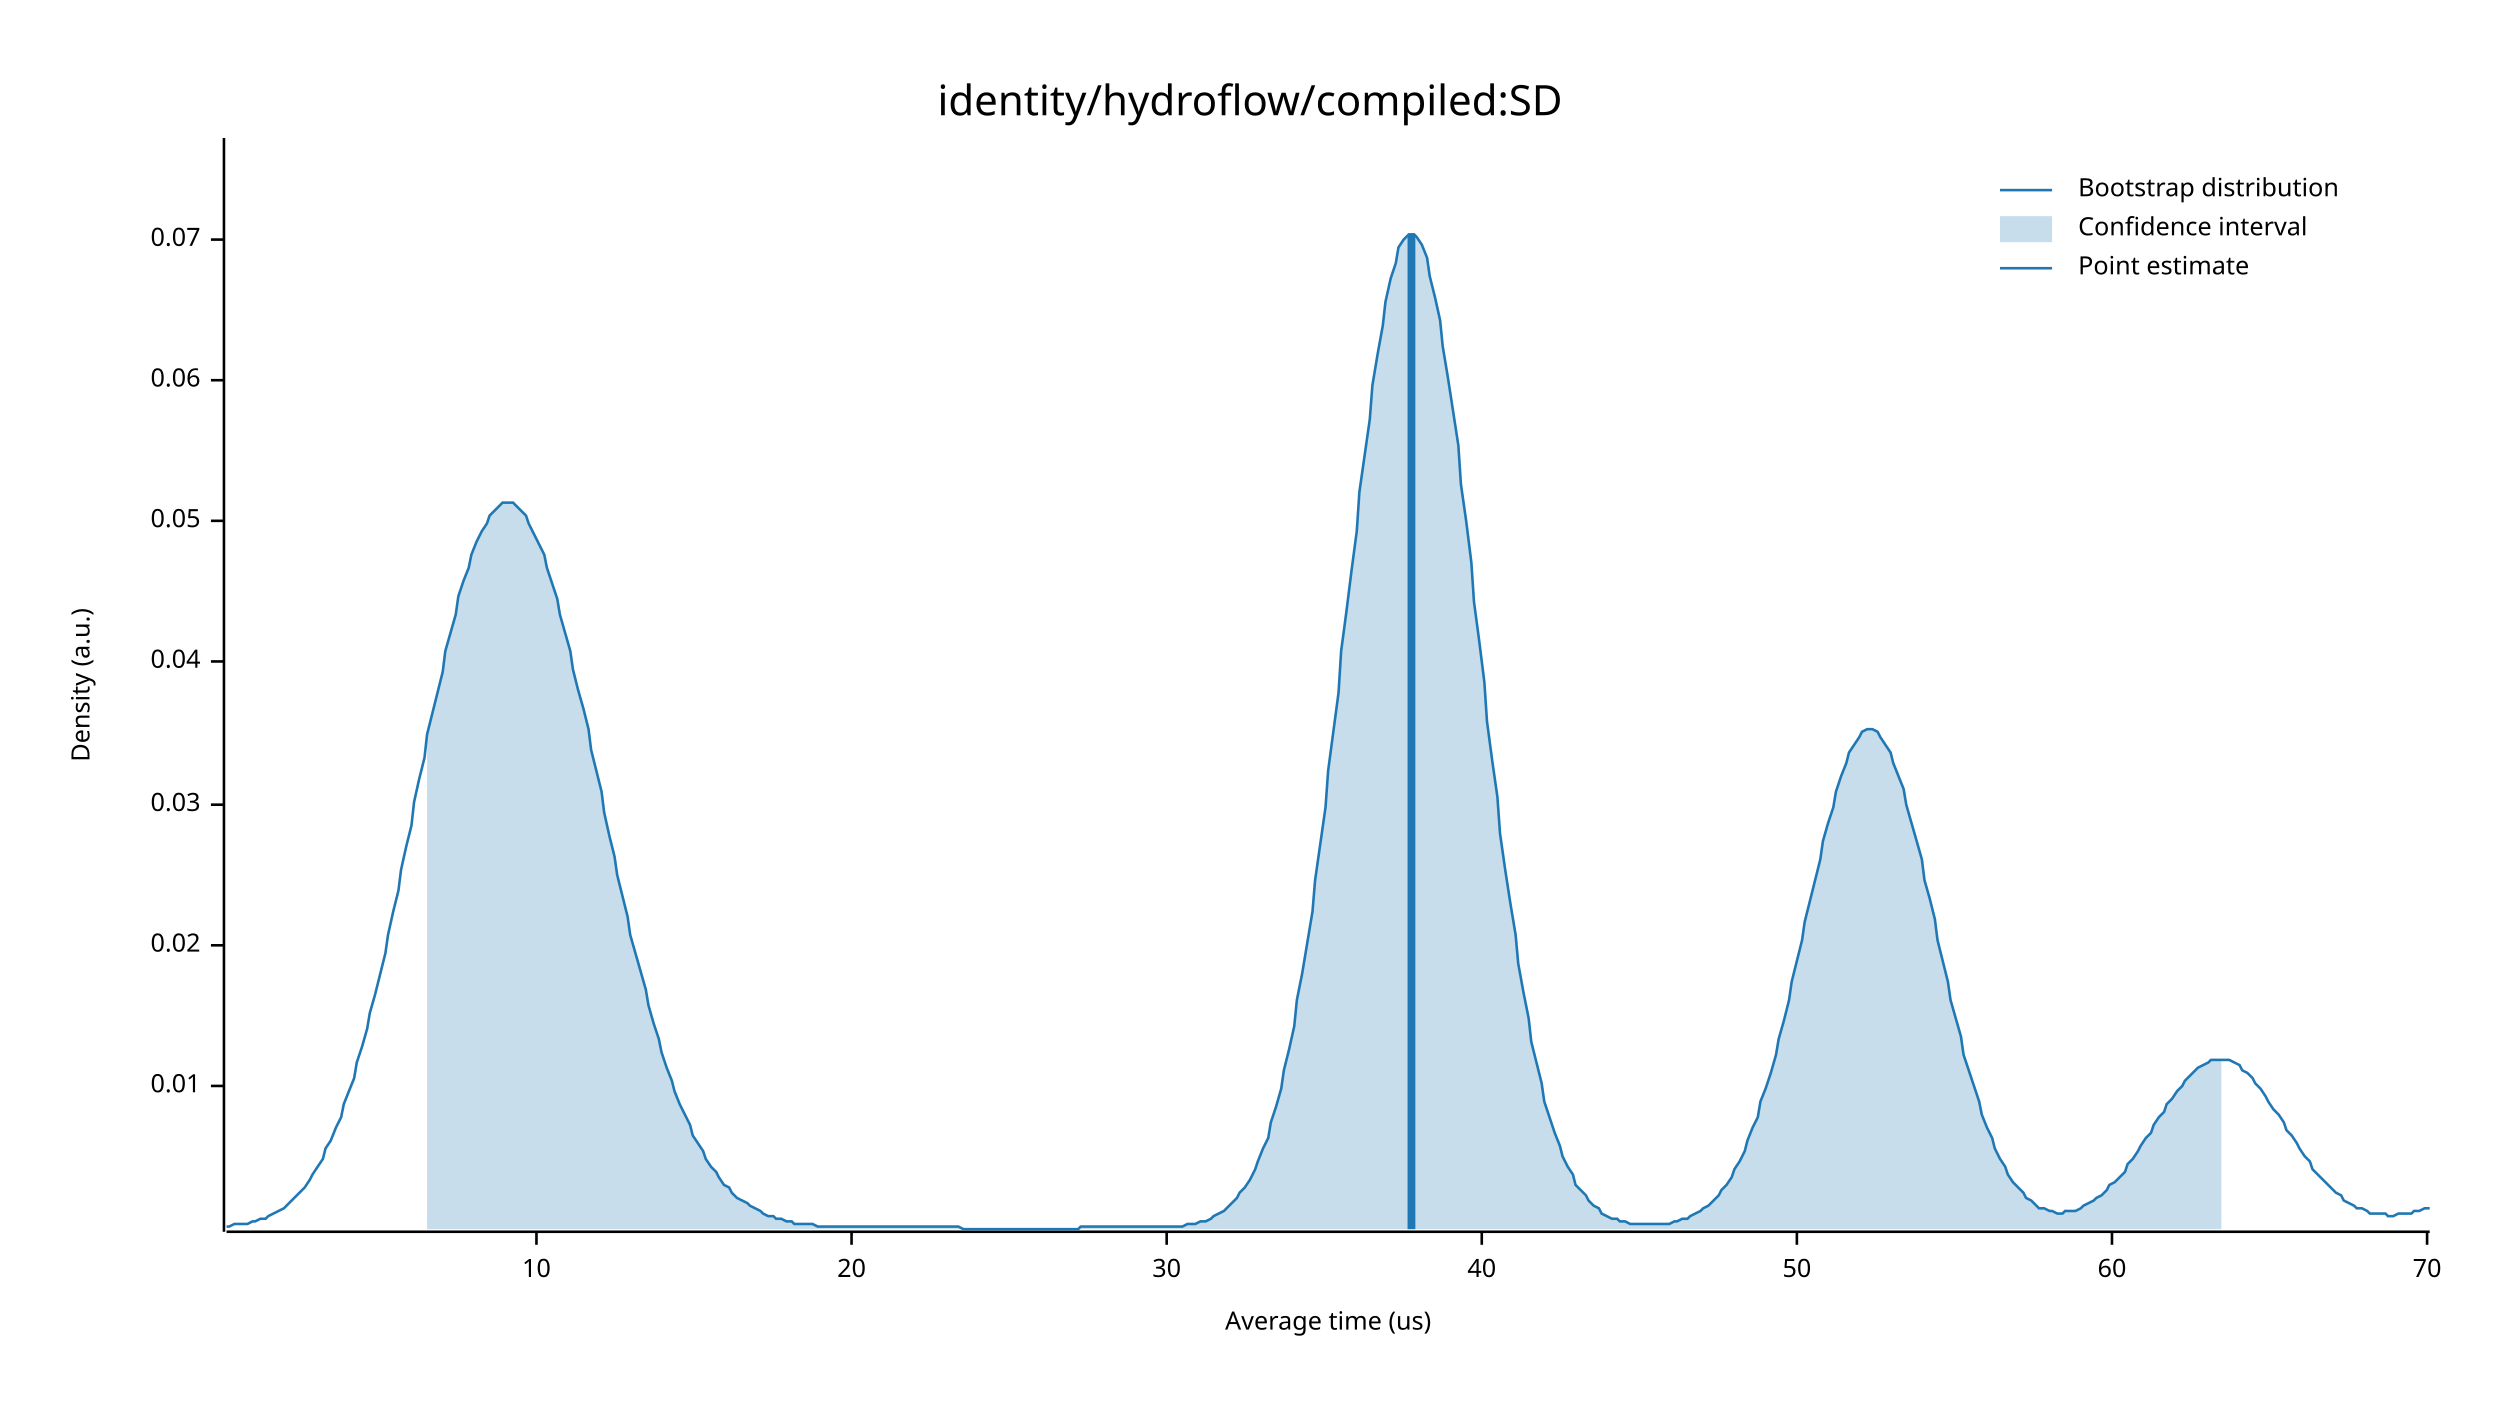
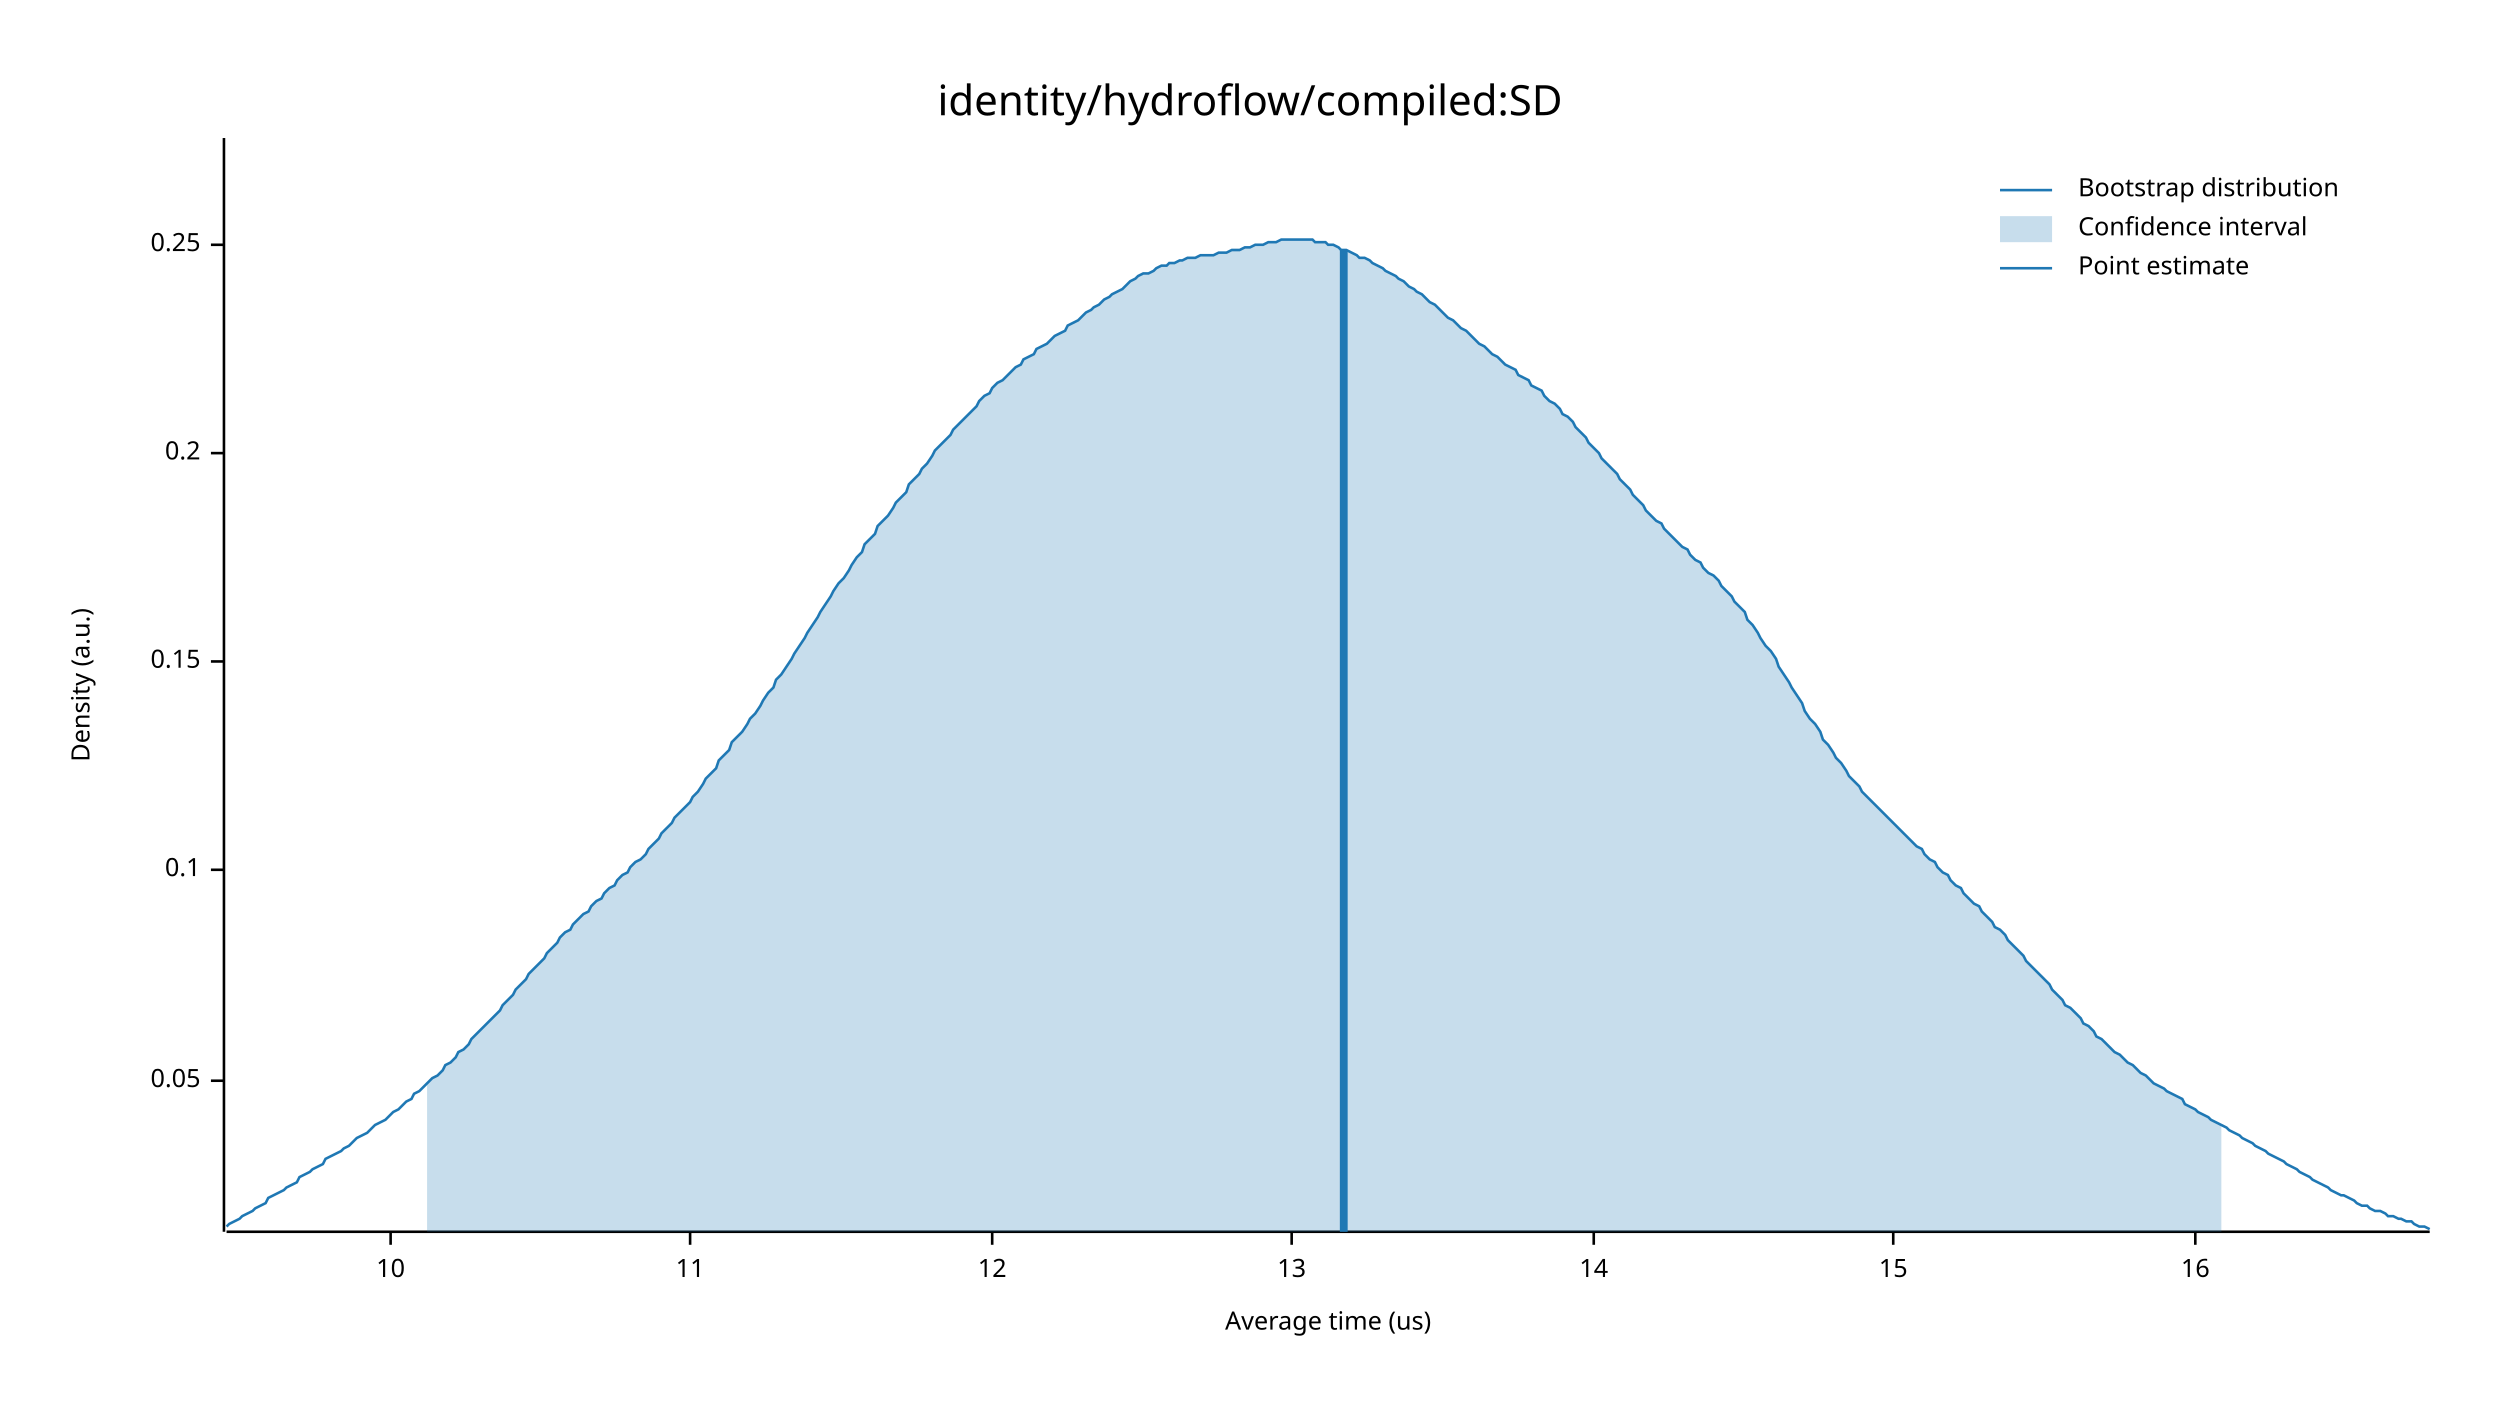
<svg xmlns="http://www.w3.org/2000/svg" width="960" height="540" viewBox="0 0 960 540">
  <text x="480" y="32" dy="0.76em" text-anchor="middle" font-family="sans-serif" font-size="16.129" opacity="1" fill="#000000">
identity/hydroflow/compiled:SD
</text>
  <text x="27" y="263" dy="0.76em" text-anchor="middle" font-family="sans-serif" font-size="9.677" opacity="1" fill="#000000" transform="rotate(270, 27, 263)">
Density (a.u.)
</text>
  <text x="510" y="513" dy="-0.5ex" text-anchor="middle" font-family="sans-serif" font-size="9.677" opacity="1" fill="#000000">
Average time (us)
</text>
  <polyline fill="none" opacity="1" stroke="#000000" stroke-width="1" points="86,53 86,473 " />
-   <text x="77" y="417" dy="0.5ex" text-anchor="end" font-family="sans-serif" font-size="9.677" opacity="1" fill="#000000">
- 0.01
+   <text x="77" y="415" dy="0.5ex" text-anchor="end" font-family="sans-serif" font-size="9.677" opacity="1" fill="#000000">
+ 0.05
</text>
-   <polyline fill="none" opacity="1" stroke="#000000" stroke-width="1" points="81,417 86,417 " />
-   <text x="77" y="363" dy="0.5ex" text-anchor="end" font-family="sans-serif" font-size="9.677" opacity="1" fill="#000000">
- 0.02
+   <polyline fill="none" opacity="1" stroke="#000000" stroke-width="1" points="81,415 86,415 " />
+   <text x="77" y="334" dy="0.5ex" text-anchor="end" font-family="sans-serif" font-size="9.677" opacity="1" fill="#000000">
+ 0.1
</text>
-   <polyline fill="none" opacity="1" stroke="#000000" stroke-width="1" points="81,363 86,363 " />
-   <text x="77" y="309" dy="0.5ex" text-anchor="end" font-family="sans-serif" font-size="9.677" opacity="1" fill="#000000">
- 0.03
- </text>
-   <polyline fill="none" opacity="1" stroke="#000000" stroke-width="1" points="81,309 86,309 " />
+   <polyline fill="none" opacity="1" stroke="#000000" stroke-width="1" points="81,334 86,334 " />
  <text x="77" y="254" dy="0.5ex" text-anchor="end" font-family="sans-serif" font-size="9.677" opacity="1" fill="#000000">
- 0.04
+ 0.15
</text>
  <polyline fill="none" opacity="1" stroke="#000000" stroke-width="1" points="81,254 86,254 " />
-   <text x="77" y="200" dy="0.5ex" text-anchor="end" font-family="sans-serif" font-size="9.677" opacity="1" fill="#000000">
- 0.05
+   <text x="77" y="174" dy="0.5ex" text-anchor="end" font-family="sans-serif" font-size="9.677" opacity="1" fill="#000000">
+ 0.2
</text>
-   <polyline fill="none" opacity="1" stroke="#000000" stroke-width="1" points="81,200 86,200 " />
-   <text x="77" y="146" dy="0.5ex" text-anchor="end" font-family="sans-serif" font-size="9.677" opacity="1" fill="#000000">
- 0.06
+   <polyline fill="none" opacity="1" stroke="#000000" stroke-width="1" points="81,174 86,174 " />
+   <text x="77" y="94" dy="0.5ex" text-anchor="end" font-family="sans-serif" font-size="9.677" opacity="1" fill="#000000">
+ 0.25
</text>
-   <polyline fill="none" opacity="1" stroke="#000000" stroke-width="1" points="81,146 86,146 " />
-   <text x="77" y="92" dy="0.5ex" text-anchor="end" font-family="sans-serif" font-size="9.677" opacity="1" fill="#000000">
- 0.07
- </text>
-   <polyline fill="none" opacity="1" stroke="#000000" stroke-width="1" points="81,92 86,92 " />
+   <polyline fill="none" opacity="1" stroke="#000000" stroke-width="1" points="81,94 86,94 " />
  <polyline fill="none" opacity="1" stroke="#000000" stroke-width="1" points="87,473 933,473 " />
-   <text x="206" y="483" dy="0.76em" text-anchor="middle" font-family="sans-serif" font-size="9.677" opacity="1" fill="#000000">
+   <text x="150" y="483" dy="0.76em" text-anchor="middle" font-family="sans-serif" font-size="9.677" opacity="1" fill="#000000">
10
</text>
-   <polyline fill="none" opacity="1" stroke="#000000" stroke-width="1" points="206,473 206,478 " />
-   <text x="327" y="483" dy="0.76em" text-anchor="middle" font-family="sans-serif" font-size="9.677" opacity="1" fill="#000000">
- 20
+   <polyline fill="none" opacity="1" stroke="#000000" stroke-width="1" points="150,473 150,478 " />
+   <text x="265" y="483" dy="0.76em" text-anchor="middle" font-family="sans-serif" font-size="9.677" opacity="1" fill="#000000">
+ 11
</text>
-   <polyline fill="none" opacity="1" stroke="#000000" stroke-width="1" points="327,473 327,478 " />
-   <text x="448" y="483" dy="0.76em" text-anchor="middle" font-family="sans-serif" font-size="9.677" opacity="1" fill="#000000">
- 30
+   <polyline fill="none" opacity="1" stroke="#000000" stroke-width="1" points="265,473 265,478 " />
+   <text x="381" y="483" dy="0.76em" text-anchor="middle" font-family="sans-serif" font-size="9.677" opacity="1" fill="#000000">
+ 12
</text>
-   <polyline fill="none" opacity="1" stroke="#000000" stroke-width="1" points="448,473 448,478 " />
-   <text x="569" y="483" dy="0.76em" text-anchor="middle" font-family="sans-serif" font-size="9.677" opacity="1" fill="#000000">
- 40
+   <polyline fill="none" opacity="1" stroke="#000000" stroke-width="1" points="381,473 381,478 " />
+   <text x="496" y="483" dy="0.76em" text-anchor="middle" font-family="sans-serif" font-size="9.677" opacity="1" fill="#000000">
+ 13
</text>
-   <polyline fill="none" opacity="1" stroke="#000000" stroke-width="1" points="569,473 569,478 " />
-   <text x="690" y="483" dy="0.76em" text-anchor="middle" font-family="sans-serif" font-size="9.677" opacity="1" fill="#000000">
- 50
+   <polyline fill="none" opacity="1" stroke="#000000" stroke-width="1" points="496,473 496,478 " />
+   <text x="612" y="483" dy="0.76em" text-anchor="middle" font-family="sans-serif" font-size="9.677" opacity="1" fill="#000000">
+ 14
</text>
-   <polyline fill="none" opacity="1" stroke="#000000" stroke-width="1" points="690,473 690,478 " />
-   <text x="811" y="483" dy="0.76em" text-anchor="middle" font-family="sans-serif" font-size="9.677" opacity="1" fill="#000000">
- 60
+   <polyline fill="none" opacity="1" stroke="#000000" stroke-width="1" points="612,473 612,478 " />
+   <text x="727" y="483" dy="0.76em" text-anchor="middle" font-family="sans-serif" font-size="9.677" opacity="1" fill="#000000">
+ 15
</text>
-   <polyline fill="none" opacity="1" stroke="#000000" stroke-width="1" points="811,473 811,478 " />
-   <text x="932" y="483" dy="0.76em" text-anchor="middle" font-family="sans-serif" font-size="9.677" opacity="1" fill="#000000">
- 70
+   <polyline fill="none" opacity="1" stroke="#000000" stroke-width="1" points="727,473 727,478 " />
+   <text x="843" y="483" dy="0.76em" text-anchor="middle" font-family="sans-serif" font-size="9.677" opacity="1" fill="#000000">
+ 16
</text>
-   <polyline fill="none" opacity="1" stroke="#000000" stroke-width="1" points="932,473 932,478 " />
-   <polyline fill="none" opacity="1" stroke="#1F78B4" stroke-width="1" points="87,471 88,471 90,470 92,470 93,470 95,470 97,469 98,469 100,468 102,468 103,467 105,466 107,465 109,464 110,463 112,461 114,459 115,458 117,456 119,453 120,451 122,448 124,445 125,441 127,438 129,433 131,429 132,424 134,419 136,414 137,408 139,402 141,395 142,389 144,382 146,374 148,366 149,359 151,350 153,342 154,334 156,325 158,317 159,308 161,299 163,291 164,282 166,274 168,266 170,258 171,250 173,243 175,236 176,229 178,223 180,218 181,213 183,208 185,204 187,201 188,198 190,196 192,194 193,193 195,193 197,193 198,194 200,196 202,198 203,201 205,205 207,209 209,213 210,218 212,224 214,230 215,236 217,243 219,250 220,257 222,265 224,272 226,280 227,288 229,296 231,304 232,312 234,321 236,329 237,336 239,344 241,352 242,359 244,366 246,373 248,380 249,386 251,393 253,399 254,404 256,410 258,415 259,419 261,424 263,428 265,432 266,436 268,439 270,442 271,445 273,448 275,450 276,452 278,455 280,456 281,458 283,460 285,461 287,462 288,463 290,464 292,465 293,466 295,467 297,467 298,468 300,468 302,469 304,469 305,470 307,470 309,470 310,470 312,470 314,471 315,471 317,471 319,471 320,471 322,471 324,471 326,471 327,471 329,471 331,471 332,471 334,471 336,471 337,471 339,471 341,471 343,471 344,471 346,471 348,471 349,471 351,471 353,471 354,471 356,471 358,471 359,471 361,471 363,471 365,471 366,471 368,471 370,472 371,472 373,472 375,472 376,472 378,472 380,472 381,472 383,472 385,472 387,472 388,472 390,472 392,472 393,472 395,472 397,472 398,472 400,472 402,472 404,472 405,472 407,472 409,472 410,472 412,472 414,472 415,471 417,471 419,471 420,471 422,471 424,471 426,471 427,471 429,471 431,471 432,471 434,471 436,471 437,471 439,471 441,471 443,471 444,471 446,471 448,471 449,471 451,471 453,471 454,471 456,470 458,470 459,470 461,469 463,469 465,468 466,467 468,466 470,465 471,464 473,462 475,460 476,458 478,456 480,453 482,449 483,446 485,441 487,437 488,431 490,425 492,418 493,411 495,403 497,394 498,384 500,374 502,362 504,350 505,338 507,324 509,310 510,296 512,281 514,266 515,250 517,235 519,219 521,204 522,189 524,175 526,161 527,148 529,136 531,125 532,116 534,107 536,101 537,95 539,92 541,90 543,90 544,91 546,94 548,99 549,106 551,114 553,123 554,133 556,145 558,158 560,171 561,186 563,200 565,216 566,231 568,246 570,262 571,277 573,292 575,306 576,320 578,334 580,347 582,359 583,370 585,381 587,391 588,400 590,408 592,416 593,423 595,429 597,435 599,440 600,444 602,448 604,451 605,455 607,457 609,459 610,461 612,463 614,464 615,466 617,467 619,468 621,468 622,469 624,469 626,470 627,470 629,470 631,470 632,470 634,470 636,470 638,470 639,470 641,470 643,469 644,469 646,468 648,468 649,467 651,466 653,465 654,464 656,463 658,461 660,459 661,457 663,455 665,452 666,449 668,446 670,442 671,438 673,433 675,429 676,423 678,418 680,412 682,405 683,399 685,392 687,384 688,377 690,369 692,361 693,354 695,346 697,338 699,330 700,323 702,316 704,310 705,304 707,298 709,293 710,289 712,286 714,283 715,281 717,280 719,280 721,281 722,283 724,286 726,289 727,293 729,298 731,303 732,309 734,316 736,323 738,330 739,338 741,345 743,353 744,361 746,369 748,377 749,384 751,391 753,398 754,405 756,411 758,417 760,423 761,428 763,433 765,437 766,441 768,445 770,448 771,451 773,454 775,456 777,458 778,460 780,461 782,463 783,464 785,464 787,465 788,465 790,466 792,466 793,465 795,465 797,465 799,464 800,463 802,462 804,461 805,460 807,459 809,457 810,455 812,454 814,452 816,450 817,447 819,445 821,442 822,440 824,437 826,435 827,432 829,429 831,427 832,424 834,422 836,419 838,417 839,415 841,413 843,411 844,410 846,409 848,408 849,407 851,407 853,407 855,407 856,407 858,408 860,409 861,411 863,412 865,414 866,416 868,418 870,421 871,423 873,426 875,428 877,431 878,434 880,436 882,439 883,441 885,444 887,446 888,449 890,451 892,453 894,455 895,456 897,458 899,459 900,461 902,462 904,463 905,464 907,464 909,465 910,466 912,466 914,466 916,466 917,467 919,467 921,466 922,466 924,466 926,466 927,465 929,465 931,464 933,464 " />
-   <polygon opacity="0.25" fill="#1F78B4" points="164,282 166,274 168,266 170,258 171,250 173,243 175,236 176,229 178,223 180,218 181,213 183,208 185,204 187,201 188,198 190,196 192,194 193,193 195,193 197,193 198,194 200,196 202,198 203,201 205,205 207,209 209,213 210,218 212,224 214,230 215,236 217,243 219,250 220,257 222,265 224,272 226,280 227,288 229,296 231,304 232,312 234,321 236,329 237,336 239,344 241,352 242,359 244,366 246,373 248,380 249,386 251,393 253,399 254,404 256,410 258,415 259,419 261,424 263,428 265,432 266,436 268,439 270,442 271,445 273,448 275,450 276,452 278,455 280,456 281,458 283,460 285,461 287,462 288,463 290,464 292,465 293,466 295,467 297,467 298,468 300,468 302,469 304,469 305,470 307,470 309,470 310,470 312,470 314,471 315,471 317,471 319,471 320,471 322,471 324,471 326,471 327,471 329,471 331,471 332,471 334,471 336,471 337,471 339,471 341,471 343,471 344,471 346,471 348,471 349,471 351,471 353,471 354,471 356,471 358,471 359,471 361,471 363,471 365,471 366,471 368,471 370,472 371,472 373,472 375,472 376,472 378,472 380,472 381,472 383,472 385,472 387,472 388,472 390,472 392,472 393,472 395,472 397,472 398,472 400,472 402,472 404,472 405,472 407,472 409,472 410,472 412,472 414,472 415,471 417,471 419,471 420,471 422,471 424,471 426,471 427,471 429,471 431,471 432,471 434,471 436,471 437,471 439,471 441,471 443,471 444,471 446,471 448,471 449,471 451,471 453,471 454,471 456,470 458,470 459,470 461,469 463,469 465,468 466,467 468,466 470,465 471,464 473,462 475,460 476,458 478,456 480,453 482,449 483,446 485,441 487,437 488,431 490,425 492,418 493,411 495,403 497,394 498,384 500,374 502,362 504,350 505,338 507,324 509,310 510,296 512,281 514,266 515,250 517,235 519,219 521,204 522,189 524,175 526,161 527,148 529,136 531,125 532,116 534,107 536,101 537,95 539,92 541,90 543,90 544,91 546,94 548,99 549,106 551,114 553,123 554,133 556,145 558,158 560,171 561,186 563,200 565,216 566,231 568,246 570,262 571,277 573,292 575,306 576,320 578,334 580,347 582,359 583,370 585,381 587,391 588,400 590,408 592,416 593,423 595,429 597,435 599,440 600,444 602,448 604,451 605,455 607,457 609,459 610,461 612,463 614,464 615,466 617,467 619,468 621,468 622,469 624,469 626,470 627,470 629,470 631,470 632,470 634,470 636,470 638,470 639,470 641,470 643,469 644,469 646,468 648,468 649,467 651,466 653,465 654,464 656,463 658,461 660,459 661,457 663,455 665,452 666,449 668,446 670,442 671,438 673,433 675,429 676,423 678,418 680,412 682,405 683,399 685,392 687,384 688,377 690,369 692,361 693,354 695,346 697,338 699,330 700,323 702,316 704,310 705,304 707,298 709,293 710,289 712,286 714,283 715,281 717,280 719,280 721,281 722,283 724,286 726,289 727,293 729,298 731,303 732,309 734,316 736,323 738,330 739,338 741,345 743,353 744,361 746,369 748,377 749,384 751,391 753,398 754,405 756,411 758,417 760,423 761,428 763,433 765,437 766,441 768,445 770,448 771,451 773,454 775,456 777,458 778,460 780,461 782,463 783,464 785,464 787,465 788,465 790,466 792,466 793,465 795,465 797,465 799,464 800,463 802,462 804,461 805,460 807,459 809,457 810,455 812,454 814,452 816,450 817,447 819,445 821,442 822,440 824,437 826,435 827,432 829,429 831,427 832,424 834,422 836,419 838,417 839,415 841,413 843,411 844,410 846,409 848,408 849,407 851,407 853,407 853,472 164,472 " />
-   <polyline fill="none" opacity="1" stroke="#1F78B4" stroke-width="3" points="542,472 542,90 " />
+   <polyline fill="none" opacity="1" stroke="#000000" stroke-width="1" points="843,473 843,478 " />
+   <polyline fill="none" opacity="1" stroke="#1F78B4" stroke-width="1" points="87,471 88,470 90,469 92,468 93,467 95,466 97,465 98,464 100,463 102,462 103,460 105,459 107,458 109,457 110,456 112,455 114,454 115,452 117,451 119,450 120,449 122,448 124,447 125,445 127,444 129,443 131,442 132,441 134,440 136,438 137,437 139,436 141,435 142,434 144,432 146,431 148,430 149,429 151,427 153,426 154,425 156,423 158,422 159,420 161,419 163,417 164,416 166,414 168,413 170,411 171,409 173,408 175,406 176,404 178,403 180,401 181,399 183,397 185,395 187,393 188,392 190,390 192,388 193,386 195,384 197,382 198,380 200,378 202,376 203,374 205,372 207,370 209,368 210,366 212,364 214,362 215,360 217,358 219,357 220,355 222,353 224,351 226,350 227,348 229,346 231,345 232,343 234,341 236,340 237,338 239,336 241,335 242,333 244,331 246,330 248,328 249,326 251,324 253,322 254,320 256,318 258,316 259,314 261,312 263,310 265,308 266,306 268,304 270,301 271,299 273,297 275,295 276,292 278,290 280,288 281,285 283,283 285,281 287,278 288,276 290,274 292,271 293,269 295,266 297,264 298,261 300,259 302,256 304,253 305,251 307,248 309,245 310,243 312,240 314,237 315,235 317,232 319,229 320,227 322,224 324,222 326,219 327,217 329,214 331,212 332,209 334,207 336,205 337,202 339,200 341,198 343,195 344,193 346,191 348,189 349,186 351,184 353,182 354,180 356,178 358,175 359,173 361,171 363,169 365,167 366,165 368,163 370,161 371,160 373,158 375,156 376,154 378,152 380,151 381,149 383,147 385,146 387,144 388,143 390,141 392,140 393,138 395,137 397,136 398,134 400,133 402,132 404,130 405,129 407,128 409,127 410,125 412,124 414,123 415,122 417,120 419,119 420,118 422,117 424,115 426,114 427,113 429,112 431,111 432,110 434,108 436,107 437,106 439,105 441,105 443,104 444,103 446,102 448,102 449,101 451,101 453,100 454,100 456,99 458,99 459,99 461,98 463,98 465,98 466,98 468,97 470,97 471,97 473,96 475,96 476,96 478,95 480,95 482,94 483,94 485,94 487,93 488,93 490,93 492,92 493,92 495,92 497,92 498,92 500,92 502,92 504,92 505,93 507,93 509,93 510,94 512,94 514,95 515,96 517,96 519,97 521,98 522,99 524,99 526,100 527,101 529,102 531,103 532,104 534,105 536,106 537,107 539,108 541,110 543,111 544,112 546,113 548,115 549,116 551,117 553,119 554,120 556,122 558,123 560,125 561,126 563,127 565,129 566,130 568,132 570,133 571,134 573,136 575,137 576,138 578,140 580,141 582,142 583,144 585,145 587,146 588,148 590,149 592,150 593,152 595,154 597,155 599,157 600,159 602,160 604,162 605,164 607,166 609,168 610,170 612,172 614,174 615,176 617,178 619,180 621,182 622,184 624,186 626,188 627,190 629,192 631,194 632,196 634,198 636,200 638,201 639,203 641,205 643,207 644,208 646,210 648,211 649,213 651,215 653,216 654,218 656,220 658,221 660,223 661,225 663,227 665,229 666,231 668,233 670,235 671,238 673,240 675,243 676,245 678,248 680,250 682,253 683,256 685,259 687,262 688,264 690,267 692,270 693,273 695,276 697,278 699,281 700,284 702,286 704,289 705,291 707,293 709,296 710,298 712,300 714,302 715,304 717,306 719,308 721,310 722,311 724,313 726,315 727,316 729,318 731,320 732,321 734,323 736,325 738,326 739,328 741,330 743,331 744,333 746,335 748,336 749,338 751,340 753,341 754,343 756,345 758,347 760,348 761,350 763,352 765,354 766,356 768,357 770,359 771,361 773,363 775,365 777,367 778,369 780,371 782,373 783,374 785,376 787,378 788,380 790,382 792,384 793,386 795,387 797,389 799,391 800,393 802,394 804,396 805,398 807,399 809,401 810,402 812,404 814,405 816,407 817,408 819,409 821,411 822,412 824,413 826,415 827,416 829,417 831,418 832,419 834,420 836,421 838,422 839,424 841,425 843,426 844,427 846,428 848,429 849,430 851,431 853,432 855,433 856,434 858,435 860,436 861,437 863,438 865,439 866,440 868,441 870,442 871,443 873,444 875,445 877,446 878,447 880,448 882,449 883,450 885,451 887,452 888,453 890,454 892,455 894,456 895,457 897,458 899,459 900,459 902,460 904,461 905,462 907,463 909,463 910,464 912,465 914,465 916,466 917,467 919,467 921,468 922,468 924,469 926,469 927,470 929,471 931,471 933,472 " />
+   <polygon opacity="0.25" fill="#1F78B4" points="164,416 166,414 168,413 170,411 171,409 173,408 175,406 176,404 178,403 180,401 181,399 183,397 185,395 187,393 188,392 190,390 192,388 193,386 195,384 197,382 198,380 200,378 202,376 203,374 205,372 207,370 209,368 210,366 212,364 214,362 215,360 217,358 219,357 220,355 222,353 224,351 226,350 227,348 229,346 231,345 232,343 234,341 236,340 237,338 239,336 241,335 242,333 244,331 246,330 248,328 249,326 251,324 253,322 254,320 256,318 258,316 259,314 261,312 263,310 265,308 266,306 268,304 270,301 271,299 273,297 275,295 276,292 278,290 280,288 281,285 283,283 285,281 287,278 288,276 290,274 292,271 293,269 295,266 297,264 298,261 300,259 302,256 304,253 305,251 307,248 309,245 310,243 312,240 314,237 315,235 317,232 319,229 320,227 322,224 324,222 326,219 327,217 329,214 331,212 332,209 334,207 336,205 337,202 339,200 341,198 343,195 344,193 346,191 348,189 349,186 351,184 353,182 354,180 356,178 358,175 359,173 361,171 363,169 365,167 366,165 368,163 370,161 371,160 373,158 375,156 376,154 378,152 380,151 381,149 383,147 385,146 387,144 388,143 390,141 392,140 393,138 395,137 397,136 398,134 400,133 402,132 404,130 405,129 407,128 409,127 410,125 412,124 414,123 415,122 417,120 419,119 420,118 422,117 424,115 426,114 427,113 429,112 431,111 432,110 434,108 436,107 437,106 439,105 441,105 443,104 444,103 446,102 448,102 449,101 451,101 453,100 454,100 456,99 458,99 459,99 461,98 463,98 465,98 466,98 468,97 470,97 471,97 473,96 475,96 476,96 478,95 480,95 482,94 483,94 485,94 487,93 488,93 490,93 492,92 493,92 495,92 497,92 498,92 500,92 502,92 504,92 505,93 507,93 509,93 510,94 512,94 514,95 515,96 517,96 519,97 521,98 522,99 524,99 526,100 527,101 529,102 531,103 532,104 534,105 536,106 537,107 539,108 541,110 543,111 544,112 546,113 548,115 549,116 551,117 553,119 554,120 556,122 558,123 560,125 561,126 563,127 565,129 566,130 568,132 570,133 571,134 573,136 575,137 576,138 578,140 580,141 582,142 583,144 585,145 587,146 588,148 590,149 592,150 593,152 595,154 597,155 599,157 600,159 602,160 604,162 605,164 607,166 609,168 610,170 612,172 614,174 615,176 617,178 619,180 621,182 622,184 624,186 626,188 627,190 629,192 631,194 632,196 634,198 636,200 638,201 639,203 641,205 643,207 644,208 646,210 648,211 649,213 651,215 653,216 654,218 656,220 658,221 660,223 661,225 663,227 665,229 666,231 668,233 670,235 671,238 673,240 675,243 676,245 678,248 680,250 682,253 683,256 685,259 687,262 688,264 690,267 692,270 693,273 695,276 697,278 699,281 700,284 702,286 704,289 705,291 707,293 709,296 710,298 712,300 714,302 715,304 717,306 719,308 721,310 722,311 724,313 726,315 727,316 729,318 731,320 732,321 734,323 736,325 738,326 739,328 741,330 743,331 744,333 746,335 748,336 749,338 751,340 753,341 754,343 756,345 758,347 760,348 761,350 763,352 765,354 766,356 768,357 770,359 771,361 773,363 775,365 777,367 778,369 780,371 782,373 783,374 785,376 787,378 788,380 790,382 792,384 793,386 795,387 797,389 799,391 800,393 802,394 804,396 805,398 807,399 809,401 810,402 812,404 814,405 816,407 817,408 819,409 821,411 822,412 824,413 826,415 827,416 829,417 831,418 832,419 834,420 836,421 838,422 839,424 841,425 843,426 844,427 846,428 848,429 849,430 851,431 853,432 853,473 164,473 " />
+   <polyline fill="none" opacity="1" stroke="#1F78B4" stroke-width="3" points="516,473 516,96 " />
  <text x="798" y="68" dy="0.76em" text-anchor="start" font-family="sans-serif" font-size="9.677" opacity="1" fill="#000000">
Bootstrap distribution
</text>
  <text x="798" y="83" dy="0.76em" text-anchor="start" font-family="sans-serif" font-size="9.677" opacity="1" fill="#000000">
Confidence interval
</text>
  <text x="798" y="98" dy="0.76em" text-anchor="start" font-family="sans-serif" font-size="9.677" opacity="1" fill="#000000">
Point estimate
</text>
  <polyline fill="none" opacity="1" stroke="#1F78B4" stroke-width="1" points="768,73 788,73 " />
  <rect x="768" y="83" width="20" height="10" opacity="0.25" fill="#1F78B4" stroke="none" />
  <polyline fill="none" opacity="1" stroke="#1F78B4" stroke-width="1" points="768,103 788,103 " />
</svg>
